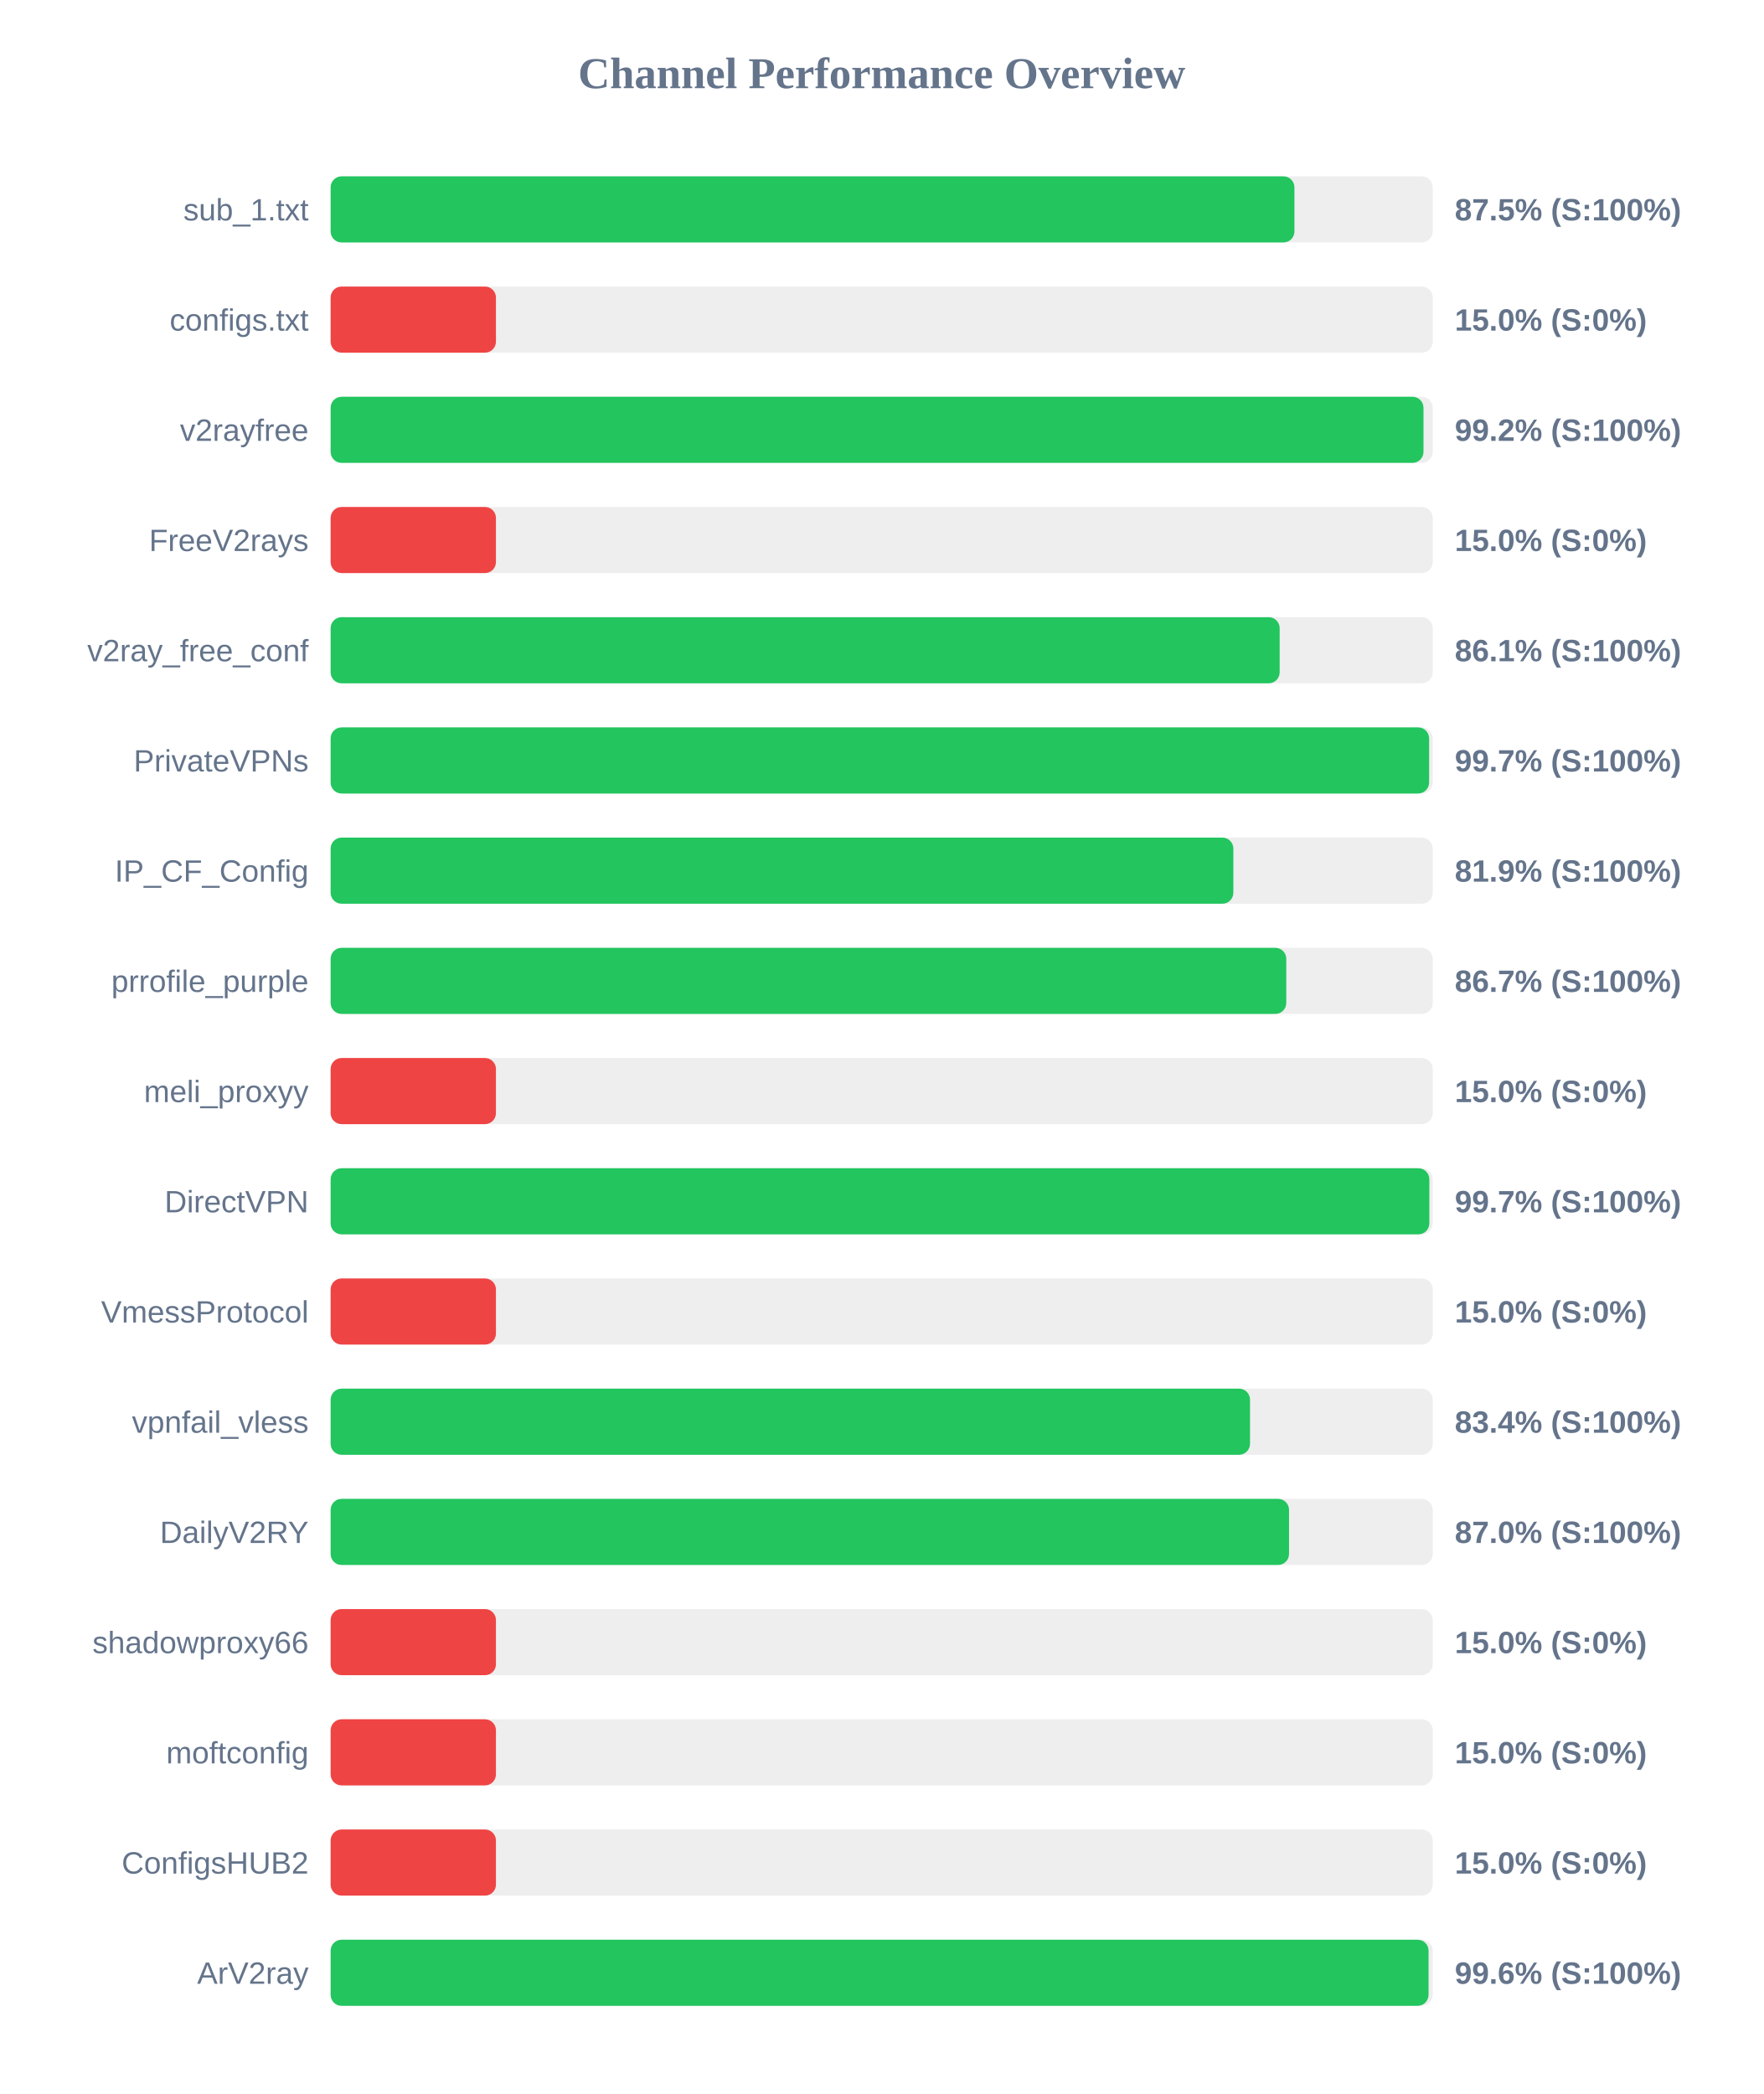
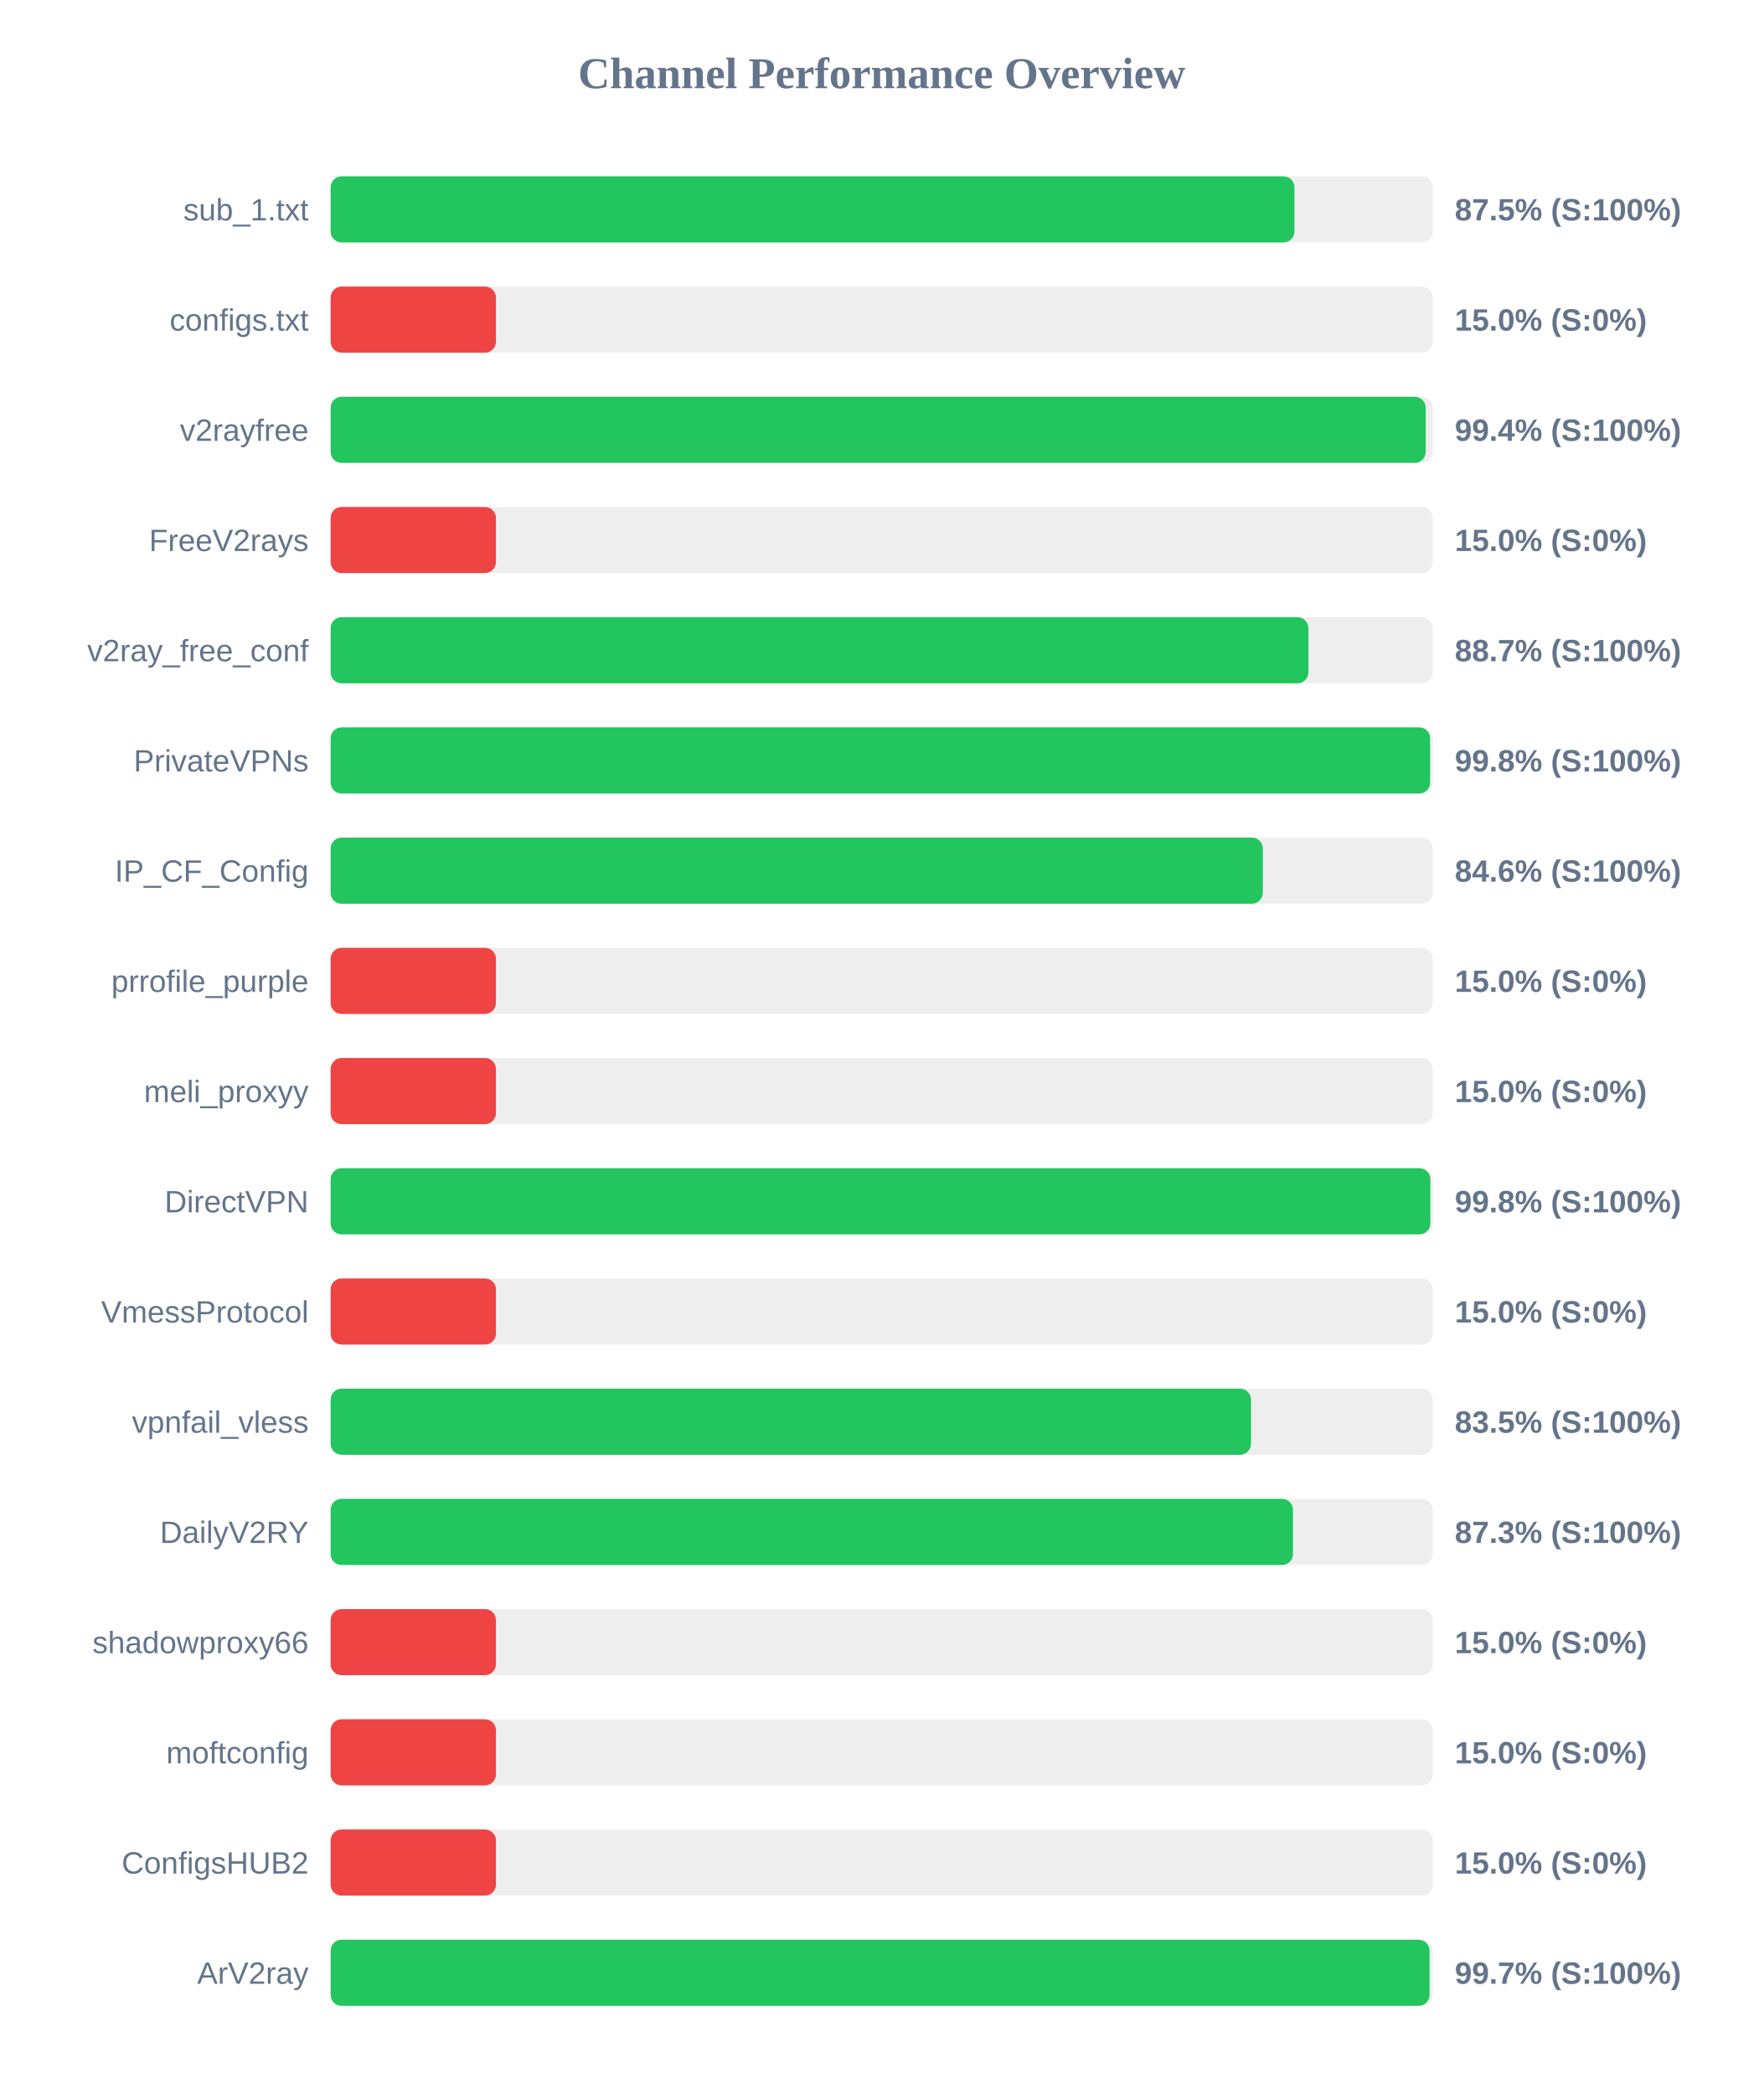
<svg xmlns="http://www.w3.org/2000/svg" width="800" height="950" version="1.1">
  <style>
        .row { font: 14px Arial; fill: #64748b; }
        .score { font: bold 14px Arial; fill: #64748b; }
    </style>
  <text x="400" y="40" text-anchor="middle" font-size="20px" font-weight="bold" fill="#64748b">Channel Performance Overview</text>
  <rect x="150" y="80" width="500" height="30" fill="#eee" rx="5" />
  <rect x="150" y="80" width="437.25" height="30" fill="#22c55e" rx="5" />
  <text x="140" y="100" text-anchor="end" class="row">sub_1.txt</text>
  <text x="660" y="100" text-anchor="start" class="score">87.5% (S:100%)</text>
  <rect x="150" y="130" width="500" height="30" fill="#eee" rx="5" />
  <rect x="150" y="130" width="75.0" height="30" fill="#ef4444" rx="5" />
  <text x="140" y="150" text-anchor="end" class="row">configs.txt</text>
  <text x="660" y="150" text-anchor="start" class="score">15.0% (S:0%)</text>
  <rect x="150" y="180" width="500" height="30" fill="#eee" rx="5" />
-   <rect x="150" y="180" width="495.8" height="30" fill="#22c55e" rx="5" />
+   <rect x="150" y="180" width="496.8" height="30" fill="#22c55e" rx="5" />
  <text x="140" y="200" text-anchor="end" class="row">v2rayfree</text>
-   <text x="660" y="200" text-anchor="start" class="score">99.2% (S:100%)</text>
+   <text x="660" y="200" text-anchor="start" class="score">99.4% (S:100%)</text>
  <rect x="150" y="230" width="500" height="30" fill="#eee" rx="5" />
  <rect x="150" y="230" width="75.0" height="30" fill="#ef4444" rx="5" />
  <text x="140" y="250" text-anchor="end" class="row">FreeV2rays</text>
  <text x="660" y="250" text-anchor="start" class="score">15.0% (S:0%)</text>
  <rect x="150" y="280" width="500" height="30" fill="#eee" rx="5" />
-   <rect x="150" y="280" width="430.55" height="30" fill="#22c55e" rx="5" />
+   <rect x="150" y="280" width="443.6" height="30" fill="#22c55e" rx="5" />
  <text x="140" y="300" text-anchor="end" class="row">v2ray_free_conf</text>
-   <text x="660" y="300" text-anchor="start" class="score">86.1% (S:100%)</text>
+   <text x="660" y="300" text-anchor="start" class="score">88.7% (S:100%)</text>
  <rect x="150" y="330" width="500" height="30" fill="#eee" rx="5" />
-   <rect x="150" y="330" width="498.35" height="30" fill="#22c55e" rx="5" />
+   <rect x="150" y="330" width="498.8" height="30" fill="#22c55e" rx="5" />
  <text x="140" y="350" text-anchor="end" class="row">PrivateVPNs</text>
-   <text x="660" y="350" text-anchor="start" class="score">99.7% (S:100%)</text>
+   <text x="660" y="350" text-anchor="start" class="score">99.8% (S:100%)</text>
  <rect x="150" y="380" width="500" height="30" fill="#eee" rx="5" />
-   <rect x="150" y="380" width="409.55" height="30" fill="#22c55e" rx="5" />
+   <rect x="150" y="380" width="422.9" height="30" fill="#22c55e" rx="5" />
  <text x="140" y="400" text-anchor="end" class="row">IP_CF_Config</text>
-   <text x="660" y="400" text-anchor="start" class="score">81.9% (S:100%)</text>
+   <text x="660" y="400" text-anchor="start" class="score">84.6% (S:100%)</text>
  <rect x="150" y="430" width="500" height="30" fill="#eee" rx="5" />
-   <rect x="150" y="430" width="433.55" height="30" fill="#22c55e" rx="5" />
+   <rect x="150" y="430" width="75.0" height="30" fill="#ef4444" rx="5" />
  <text x="140" y="450" text-anchor="end" class="row">prrofile_purple</text>
-   <text x="660" y="450" text-anchor="start" class="score">86.7% (S:100%)</text>
+   <text x="660" y="450" text-anchor="start" class="score">15.0% (S:0%)</text>
  <rect x="150" y="480" width="500" height="30" fill="#eee" rx="5" />
  <rect x="150" y="480" width="75.0" height="30" fill="#ef4444" rx="5" />
  <text x="140" y="500" text-anchor="end" class="row">meli_proxyy</text>
  <text x="660" y="500" text-anchor="start" class="score">15.0% (S:0%)</text>
  <rect x="150" y="530" width="500" height="30" fill="#eee" rx="5" />
-   <rect x="150" y="530" width="498.45" height="30" fill="#22c55e" rx="5" />
+   <rect x="150" y="530" width="498.9" height="30" fill="#22c55e" rx="5" />
  <text x="140" y="550" text-anchor="end" class="row">DirectVPN</text>
-   <text x="660" y="550" text-anchor="start" class="score">99.7% (S:100%)</text>
+   <text x="660" y="550" text-anchor="start" class="score">99.8% (S:100%)</text>
  <rect x="150" y="580" width="500" height="30" fill="#eee" rx="5" />
  <rect x="150" y="580" width="75.0" height="30" fill="#ef4444" rx="5" />
  <text x="140" y="600" text-anchor="end" class="row">VmessProtocol</text>
  <text x="660" y="600" text-anchor="start" class="score">15.0% (S:0%)</text>
  <rect x="150" y="630" width="500" height="30" fill="#eee" rx="5" />
-   <rect x="150" y="630" width="417.1" height="30" fill="#22c55e" rx="5" />
+   <rect x="150" y="630" width="417.55" height="30" fill="#22c55e" rx="5" />
  <text x="140" y="650" text-anchor="end" class="row">vpnfail_vless</text>
-   <text x="660" y="650" text-anchor="start" class="score">83.4% (S:100%)</text>
+   <text x="660" y="650" text-anchor="start" class="score">83.5% (S:100%)</text>
  <rect x="150" y="680" width="500" height="30" fill="#eee" rx="5" />
-   <rect x="150" y="680" width="434.8" height="30" fill="#22c55e" rx="5" />
+   <rect x="150" y="680" width="436.6" height="30" fill="#22c55e" rx="5" />
  <text x="140" y="700" text-anchor="end" class="row">DailyV2RY</text>
-   <text x="660" y="700" text-anchor="start" class="score">87.0% (S:100%)</text>
+   <text x="660" y="700" text-anchor="start" class="score">87.3% (S:100%)</text>
  <rect x="150" y="730" width="500" height="30" fill="#eee" rx="5" />
  <rect x="150" y="730" width="75.0" height="30" fill="#ef4444" rx="5" />
  <text x="140" y="750" text-anchor="end" class="row">shadowproxy66</text>
  <text x="660" y="750" text-anchor="start" class="score">15.0% (S:0%)</text>
  <rect x="150" y="780" width="500" height="30" fill="#eee" rx="5" />
  <rect x="150" y="780" width="75.0" height="30" fill="#ef4444" rx="5" />
  <text x="140" y="800" text-anchor="end" class="row">moftconfig</text>
  <text x="660" y="800" text-anchor="start" class="score">15.0% (S:0%)</text>
  <rect x="150" y="830" width="500" height="30" fill="#eee" rx="5" />
  <rect x="150" y="830" width="75.0" height="30" fill="#ef4444" rx="5" />
  <text x="140" y="850" text-anchor="end" class="row">ConfigsHUB2</text>
  <text x="660" y="850" text-anchor="start" class="score">15.0% (S:0%)</text>
  <rect x="150" y="880" width="500" height="30" fill="#eee" rx="5" />
-   <rect x="150" y="880" width="498.1" height="30" fill="#22c55e" rx="5" />
+   <rect x="150" y="880" width="498.55" height="30" fill="#22c55e" rx="5" />
  <text x="140" y="900" text-anchor="end" class="row">ArV2ray</text>
-   <text x="660" y="900" text-anchor="start" class="score">99.6% (S:100%)</text>
+   <text x="660" y="900" text-anchor="start" class="score">99.7% (S:100%)</text>
</svg>
